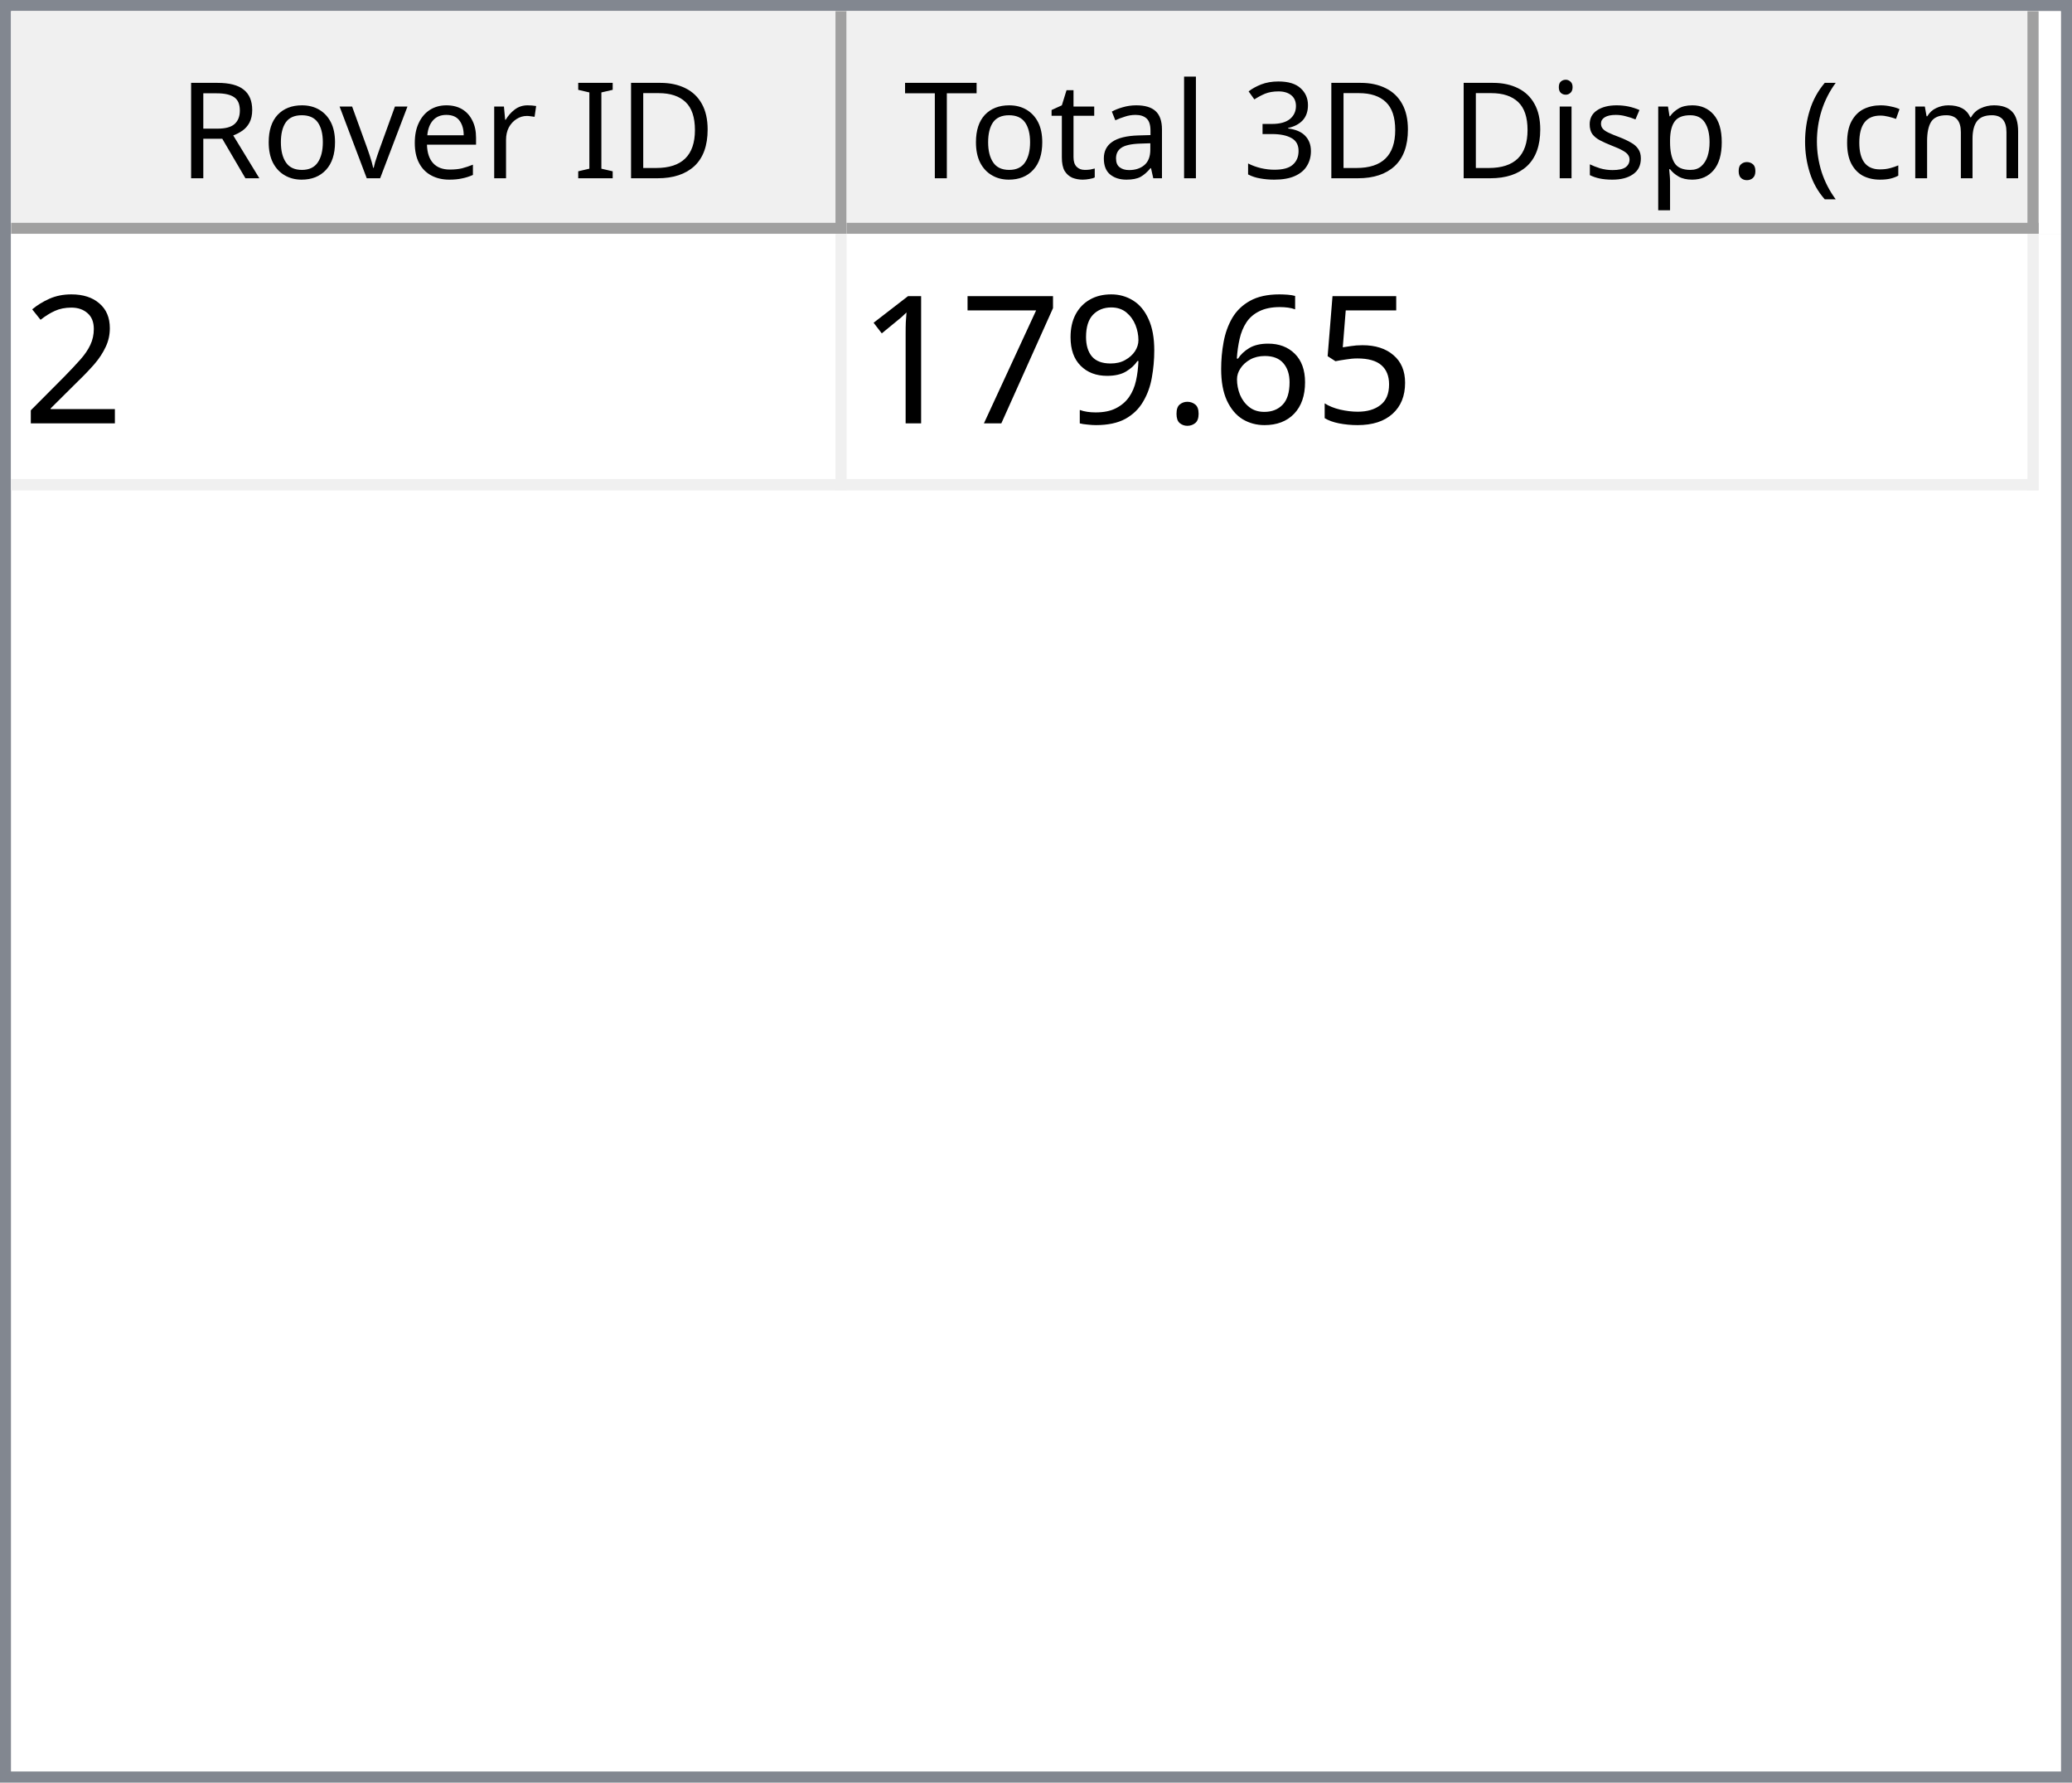
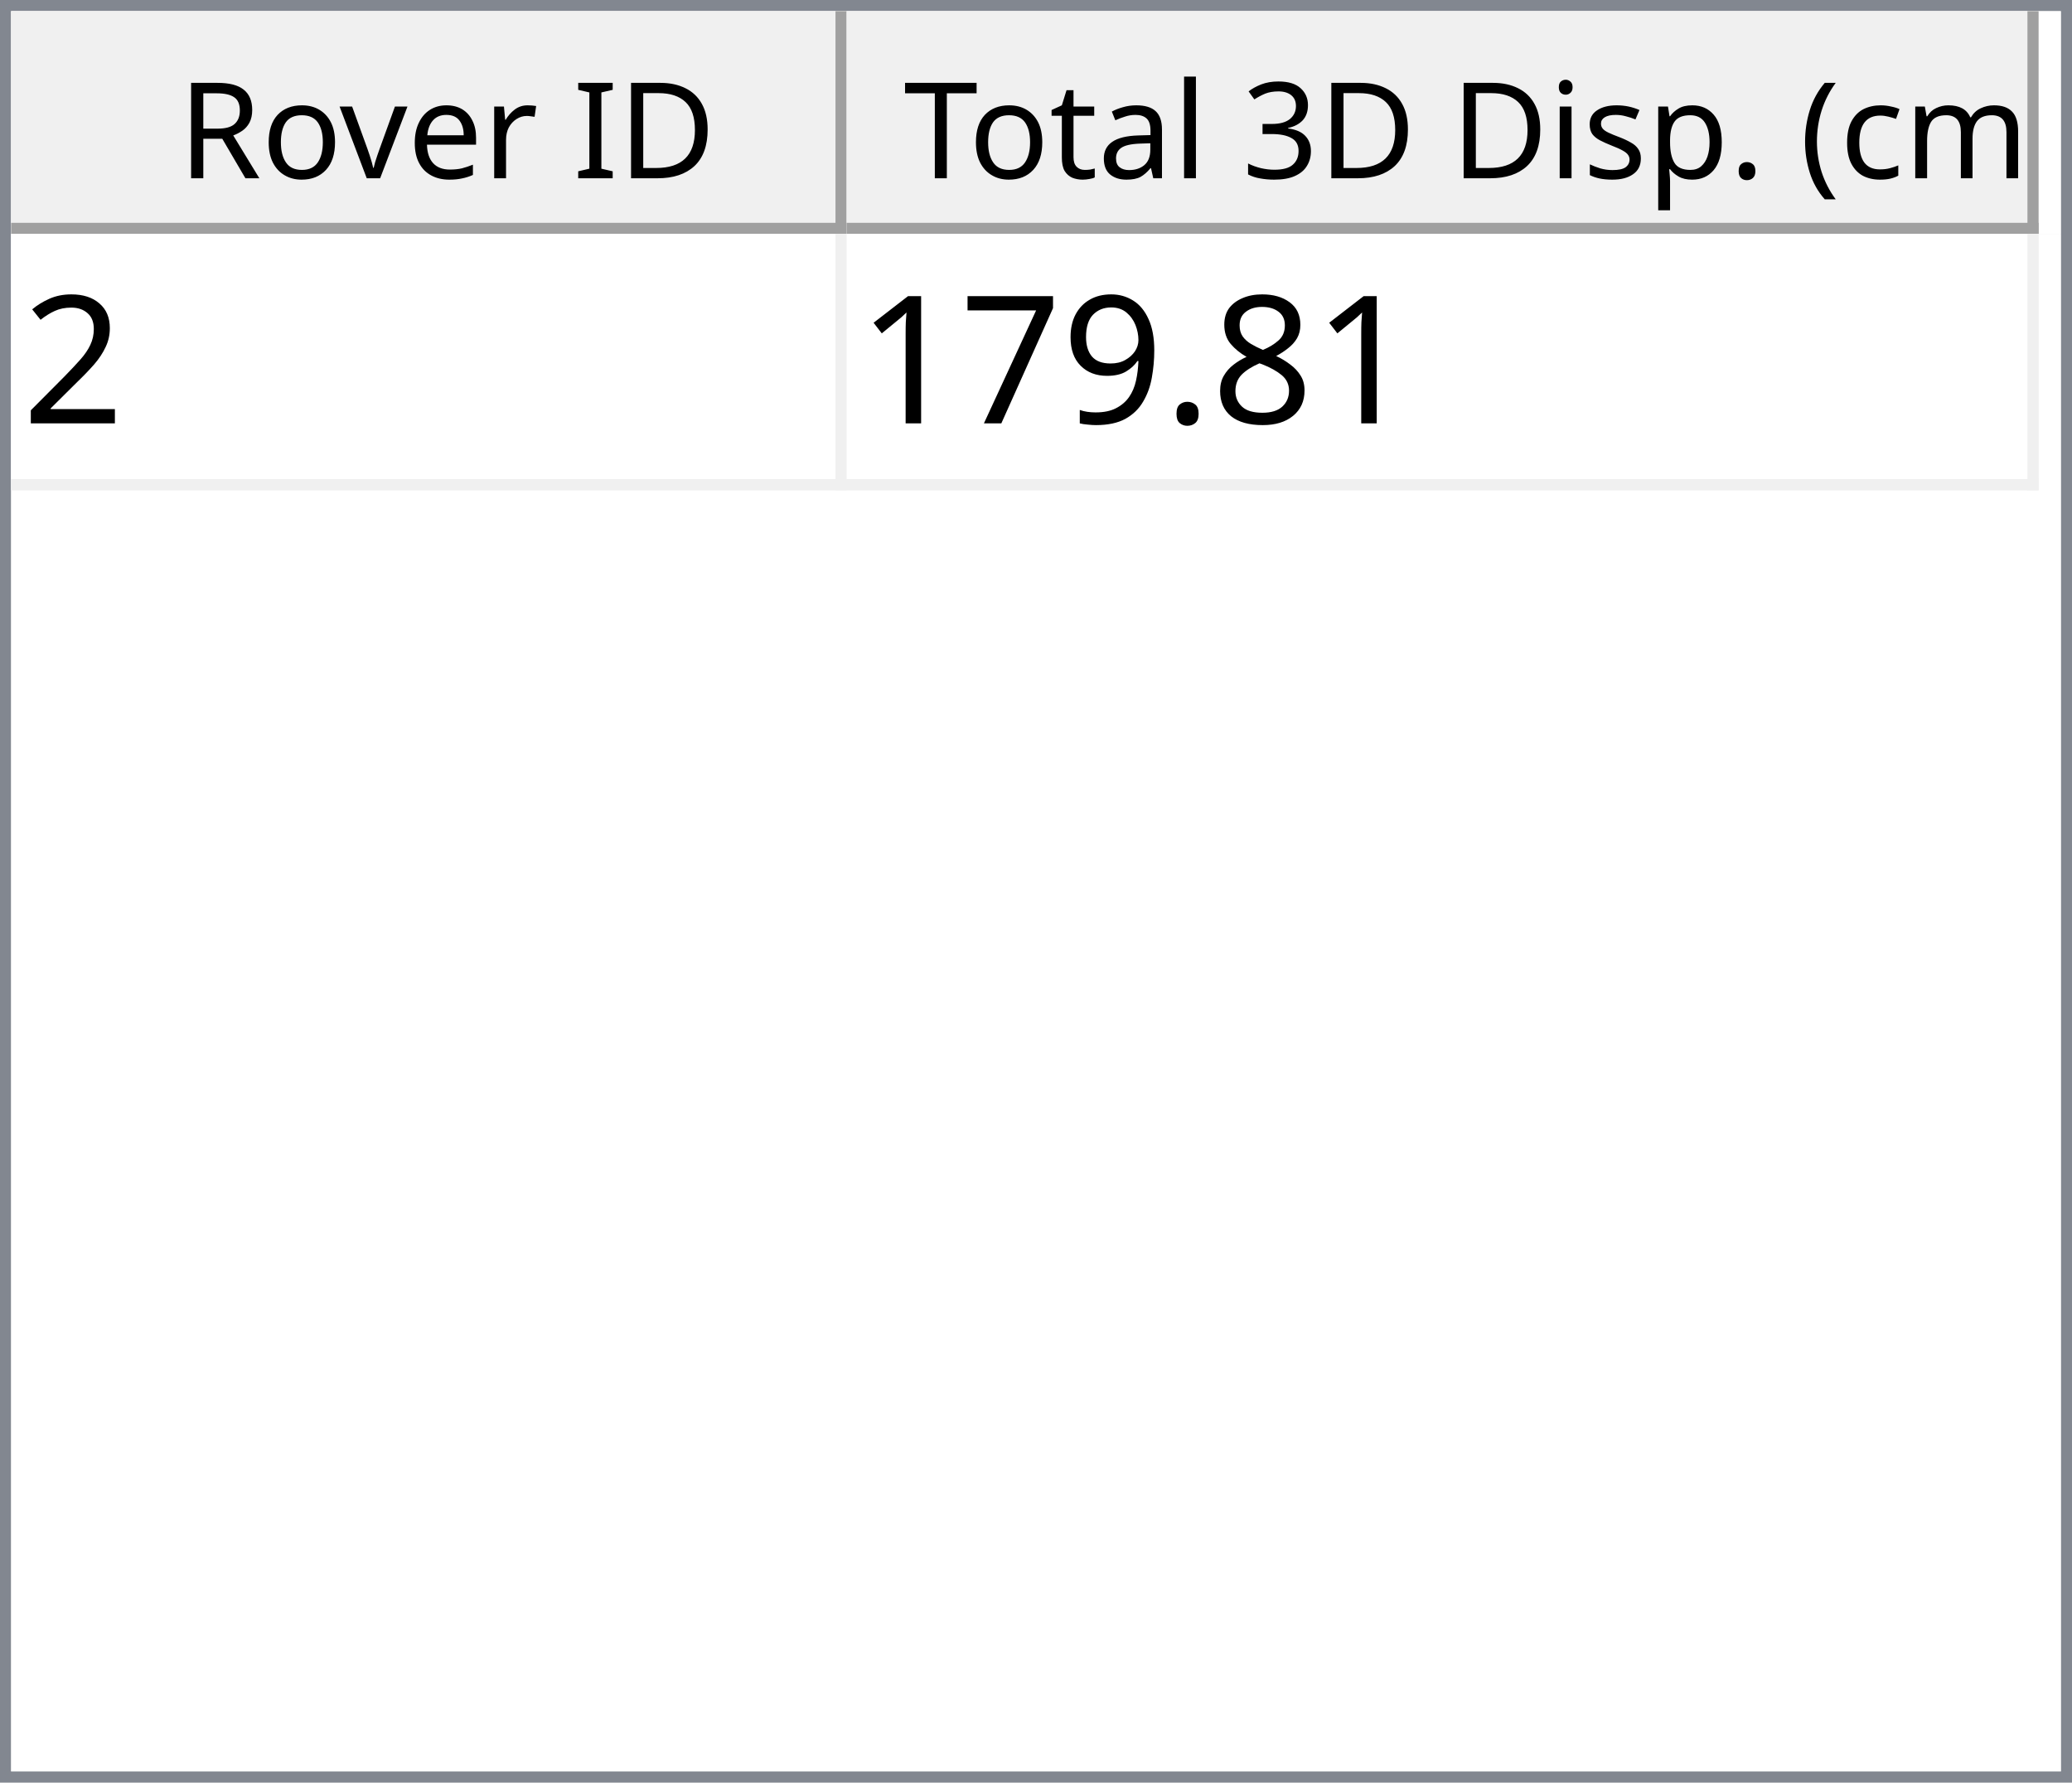
<svg xmlns="http://www.w3.org/2000/svg" style="fill-opacity:1; color-rendering:auto; color-interpolation:auto; text-rendering:auto; stroke:black; stroke-linecap:square; stroke-miterlimit:10; shape-rendering:auto; stroke-opacity:1; fill:black; stroke-dasharray:none; font-weight:normal; stroke-width:1; font-family:'Dialog'; font-style:normal; stroke-linejoin:miter; font-size:12px; stroke-dashoffset:0; image-rendering:auto;" width="186" height="160">
  <defs id="genericDefs" />
  <g>
    <defs id="defs1">
      <clipPath clipPathUnits="userSpaceOnUse" id="clipPath1">
        <path d="M0 0 L186 0 L186 160 L0 160 L0 0 Z" />
      </clipPath>
      <clipPath clipPathUnits="userSpaceOnUse" id="clipPath2">
        <path d="M0 0 L0 160 L186 160 L186 0 Z" />
      </clipPath>
      <clipPath clipPathUnits="userSpaceOnUse" id="clipPath3">
        <path d="M0 0 L0 20 L184 20 L184 0 Z" />
      </clipPath>
      <clipPath clipPathUnits="userSpaceOnUse" id="clipPath4">
        <path d="M0 0 L0 20 L75 20 L75 0 Z" />
      </clipPath>
      <clipPath clipPathUnits="userSpaceOnUse" id="clipPath5">
        <path d="M1 1 L1 19 L74 19 L74 1 Z" />
      </clipPath>
      <clipPath clipPathUnits="userSpaceOnUse" id="clipPath6">
        <path d="M0 0 L0 18 L73 18 L73 0 Z" />
      </clipPath>
      <clipPath clipPathUnits="userSpaceOnUse" id="clipPath7">
        <path d="M-0.5 -0.5 L-0.5 19.5 L74.5 19.5 L74.5 -0.5 Z" />
      </clipPath>
      <clipPath clipPathUnits="userSpaceOnUse" id="clipPath8">
        <path d="M0 0 L0 20 L107 20 L107 0 Z" />
      </clipPath>
      <clipPath clipPathUnits="userSpaceOnUse" id="clipPath9">
        <path d="M1 1 L1 19 L106 19 L106 1 Z" />
      </clipPath>
      <clipPath clipPathUnits="userSpaceOnUse" id="clipPath10">
        <path d="M0 0 L0 18 L105 18 L105 0 Z" />
      </clipPath>
      <clipPath clipPathUnits="userSpaceOnUse" id="clipPath11">
        <path d="M-0.5 -0.5 L-0.5 19.5 L106.5 19.5 L106.5 -0.5 Z" />
      </clipPath>
      <clipPath clipPathUnits="userSpaceOnUse" id="clipPath12">
        <path d="M0 0 L0 138 L184 138 L184 0 Z" />
      </clipPath>
      <clipPath clipPathUnits="userSpaceOnUse" id="clipPath13">
        <path d="M0 0 L0 23 L182 23 L182 0 Z" />
      </clipPath>
      <clipPath clipPathUnits="userSpaceOnUse" id="clipPath14">
        <path d="M-0.5 -0.5 L-0.5 22.5 L181.5 22.5 L181.5 -0.5 Z" />
      </clipPath>
      <clipPath clipPathUnits="userSpaceOnUse" id="clipPath15">
        <path d="M0 0 L0 22 L74 22 L74 0 Z" />
      </clipPath>
      <clipPath clipPathUnits="userSpaceOnUse" id="clipPath16">
        <path d="M0 0 L0 22 L106 22 L106 0 Z" />
      </clipPath>
      <font horiz-adv-x="64.551" id="font1">
        <font-face ascent="107.91" descent="25.098" units-per-em="100" style="font-style:normal; font-family:Segoe UI; font-weight:normal;" />
        <missing-glyph horiz-adv-x="64.551" d="M8.109 0 L8.109 68.266 L56.453 68.266 L56.453 0 L8.109 0 ZM15.328 7.234 L49.219 7.234 L49.219 61.031 L15.328 61.031 L15.328 7.234 Z" />
        <glyph unicode="D" horiz-adv-x="70.117" d="M9.188 0 L9.188 70.016 L28.516 70.016 Q65.531 70.016 65.531 35.891 Q65.531 19.672 55.25 9.836 Q44.969 0 27.734 0 L9.188 0 ZM17.391 62.594 L17.391 7.422 L27.828 7.422 Q41.609 7.422 49.273 14.797 Q56.938 22.172 56.938 35.688 Q56.938 62.594 28.328 62.594 L17.391 62.594 Z" />
        <glyph unicode="I" horiz-adv-x="26.611" d="M17.391 0 L9.188 0 L9.188 70.016 L17.391 70.016 L17.391 0 Z" />
        <glyph unicode=" " horiz-adv-x="27.393" d="" />
        <glyph unicode="r" horiz-adv-x="34.766" d="M34.188 41.891 Q32.078 43.5 28.125 43.5 Q23 43.5 19.555 38.672 Q16.109 33.844 16.109 25.484 L16.109 0 L8.109 0 L8.109 50 L16.109 50 L16.109 39.703 L16.312 39.703 Q18.016 44.969 21.531 47.922 Q25.047 50.875 29.391 50.875 Q32.516 50.875 34.188 50.203 L34.188 41.891 Z" />
        <glyph unicode="e" horiz-adv-x="52.295" d="M48.297 23 L12.984 23 Q13.188 14.656 17.484 10.109 Q21.781 5.562 29.297 5.562 Q37.75 5.562 44.828 11.141 L44.828 3.609 Q38.234 -1.172 27.391 -1.172 Q16.797 -1.172 10.742 5.641 Q4.688 12.453 4.688 24.812 Q4.688 36.469 11.305 43.82 Q17.922 51.172 27.734 51.172 Q37.547 51.172 42.922 44.828 Q48.297 38.484 48.297 27.203 L48.297 23 ZM40.094 29.781 Q40.047 36.719 36.75 40.578 Q33.453 44.438 27.594 44.438 Q21.922 44.438 17.969 40.383 Q14.016 36.328 13.094 29.781 L40.094 29.781 Z" />
        <glyph unicode="v" horiz-adv-x="47.9" d="M47.406 50 L27.484 0 L19.625 0 L0.688 50 L9.469 50 L22.172 13.672 Q23.578 9.672 23.922 6.688 L24.125 6.688 Q24.609 10.453 25.688 13.484 L38.969 50 L47.406 50 Z" />
        <glyph unicode="o" horiz-adv-x="58.594" d="M29 -1.172 Q17.922 -1.172 11.305 5.836 Q4.688 12.844 4.688 24.422 Q4.688 37.016 11.57 44.094 Q18.453 51.172 30.172 51.172 Q41.359 51.172 47.633 44.289 Q53.906 37.406 53.906 25.203 Q53.906 13.234 47.141 6.031 Q40.375 -1.172 29 -1.172 ZM29.594 44.438 Q21.875 44.438 17.383 39.188 Q12.891 33.938 12.891 24.703 Q12.891 15.828 17.43 10.695 Q21.969 5.562 29.594 5.562 Q37.359 5.562 41.531 10.594 Q45.703 15.625 45.703 24.906 Q45.703 34.281 41.531 39.359 Q37.359 44.438 29.594 44.438 Z" />
        <glyph unicode="R" horiz-adv-x="59.814" d="M59.375 0 L49.609 0 L37.891 19.625 Q36.281 22.359 34.766 24.289 Q33.25 26.219 31.664 27.438 Q30.078 28.656 28.25 29.219 Q26.422 29.781 24.125 29.781 L17.391 29.781 L17.391 0 L9.188 0 L9.188 70.016 L30.078 70.016 Q34.672 70.016 38.555 68.867 Q42.438 67.719 45.289 65.375 Q48.141 63.031 49.758 59.547 Q51.375 56.062 51.375 51.375 Q51.375 47.703 50.273 44.656 Q49.172 41.609 47.148 39.211 Q45.125 36.812 42.266 35.133 Q39.406 33.453 35.844 32.516 L35.844 32.328 Q37.594 31.547 38.891 30.547 Q40.188 29.547 41.359 28.18 Q42.531 26.812 43.68 25.078 Q44.828 23.344 46.234 21.047 L59.375 0 ZM17.391 62.594 L17.391 37.203 L28.516 37.203 Q31.594 37.203 34.203 38.133 Q36.812 39.062 38.719 40.797 Q40.625 42.531 41.703 45.047 Q42.781 47.562 42.781 50.688 Q42.781 56.297 39.141 59.445 Q35.5 62.594 28.609 62.594 L17.391 62.594 Z" />
        <glyph unicode=")" horiz-adv-x="30.176" d="M8.297 -15.922 L1.172 -15.922 Q16.406 2.344 16.406 26.812 Q16.406 51.469 1.078 70.016 L8.297 70.016 Q23.531 52.156 23.531 26.703 Q23.531 1.375 8.297 -15.922 Z" />
        <glyph unicode="m" horiz-adv-x="86.133" d="M79.109 0 L71.094 0 L71.094 28.719 Q71.094 37.016 68.531 40.727 Q65.969 44.438 59.906 44.438 Q54.781 44.438 51.195 39.75 Q47.609 35.062 47.609 28.516 L47.609 0 L39.594 0 L39.594 29.688 Q39.594 44.438 28.219 44.438 Q22.953 44.438 19.531 40.016 Q16.109 35.594 16.109 28.516 L16.109 0 L8.109 0 L8.109 50 L16.109 50 L16.109 42.094 L16.312 42.094 Q21.625 51.172 31.844 51.172 Q36.969 51.172 40.773 48.312 Q44.578 45.453 46 40.828 Q51.562 51.172 62.594 51.172 Q79.109 51.172 79.109 30.812 L79.109 0 Z" />
        <glyph unicode="c" horiz-adv-x="46.191" d="M42.188 2.297 Q36.422 -1.172 28.516 -1.172 Q17.828 -1.172 11.258 5.789 Q4.688 12.75 4.688 23.828 Q4.688 36.188 11.766 43.68 Q18.844 51.172 30.672 51.172 Q37.25 51.172 42.281 48.734 L42.281 40.531 Q36.719 44.438 30.375 44.438 Q22.703 44.438 17.797 38.945 Q12.891 33.453 12.891 24.516 Q12.891 15.719 17.508 10.641 Q22.125 5.562 29.891 5.562 Q36.422 5.562 42.188 9.906 L42.188 2.297 Z" />
        <glyph unicode="(" horiz-adv-x="30.176" d="M29.109 -15.922 L21.969 -15.922 Q6.844 1.375 6.844 26.703 Q6.844 52.156 21.969 70.016 L29.203 70.016 Q13.875 51.469 13.875 26.812 Q13.875 2.344 29.109 -15.922 Z" />
        <glyph unicode="." horiz-adv-x="21.68" d="M10.891 -1.078 Q8.641 -1.078 7.055 0.539 Q5.469 2.156 5.469 4.391 Q5.469 6.641 7.055 8.273 Q8.641 9.906 10.891 9.906 Q13.188 9.906 14.797 8.273 Q16.406 6.641 16.406 4.391 Q16.406 2.156 14.797 0.539 Q13.188 -1.078 10.891 -1.078 Z" />
        <glyph unicode="p" horiz-adv-x="58.789" d="M16.312 7.234 L16.109 7.234 L16.109 -23 L8.109 -23 L8.109 50 L16.109 50 L16.109 41.219 L16.312 41.219 Q22.219 51.172 33.594 51.172 Q43.266 51.172 48.688 44.461 Q54.109 37.75 54.109 26.469 Q54.109 13.922 48 6.375 Q41.891 -1.172 31.297 -1.172 Q21.578 -1.172 16.312 7.234 ZM16.109 27.391 L16.109 20.406 Q16.109 14.203 20.141 9.883 Q24.172 5.562 30.375 5.562 Q37.641 5.562 41.773 11.133 Q45.906 16.703 45.906 26.609 Q45.906 34.969 42.047 39.703 Q38.188 44.438 31.594 44.438 Q24.609 44.438 20.359 39.578 Q16.109 34.719 16.109 27.391 Z" />
        <glyph unicode="s" horiz-adv-x="42.432" d="M5.078 1.812 L5.078 10.406 Q11.625 5.562 19.484 5.562 Q30.031 5.562 30.031 12.594 Q30.031 14.594 29.125 15.992 Q28.219 17.391 26.68 18.461 Q25.141 19.531 23.07 20.383 Q21 21.234 18.609 22.172 Q15.281 23.484 12.766 24.828 Q10.25 26.172 8.57 27.859 Q6.891 29.547 6.031 31.695 Q5.172 33.844 5.172 36.719 Q5.172 40.234 6.789 42.945 Q8.406 45.656 11.086 47.484 Q13.766 49.312 17.211 50.242 Q20.656 51.172 24.312 51.172 Q30.812 51.172 35.938 48.922 L35.938 40.828 Q30.422 44.438 23.25 44.438 Q21 44.438 19.195 43.922 Q17.391 43.406 16.094 42.477 Q14.797 41.547 14.086 40.258 Q13.375 38.969 13.375 37.406 Q13.375 35.453 14.086 34.133 Q14.797 32.812 16.164 31.789 Q17.531 30.766 19.484 29.938 Q21.438 29.109 23.922 28.125 Q27.25 26.859 29.883 25.516 Q32.516 24.172 34.375 22.484 Q36.234 20.797 37.234 18.602 Q38.234 16.406 38.234 13.375 Q38.234 9.672 36.602 6.938 Q34.969 4.203 32.234 2.398 Q29.5 0.594 25.93 -0.289 Q22.359 -1.172 18.453 -1.172 Q10.75 -1.172 5.078 1.812 Z" />
        <glyph unicode="i" horiz-adv-x="24.219" d="M12.203 62.703 Q10.062 62.703 8.547 64.164 Q7.031 65.625 7.031 67.875 Q7.031 70.125 8.547 71.609 Q10.062 73.094 12.203 73.094 Q14.406 73.094 15.945 71.609 Q17.484 70.125 17.484 67.875 Q17.484 65.719 15.945 64.211 Q14.406 62.703 12.203 62.703 ZM16.109 0 L8.109 0 L8.109 50 L16.109 50 L16.109 0 Z" />
        <glyph unicode="3" horiz-adv-x="53.906" d="M46.531 19.828 Q46.531 15.094 44.75 11.211 Q42.969 7.328 39.719 4.57 Q36.469 1.812 31.93 0.297 Q27.391 -1.219 21.922 -1.219 Q11.922 -1.219 6 2.594 L6 11.188 Q13.094 5.609 22.219 5.609 Q25.875 5.609 28.828 6.539 Q31.781 7.469 33.906 9.227 Q36.031 10.984 37.18 13.477 Q38.328 15.969 38.328 19.094 Q38.328 32.812 18.797 32.812 L12.984 32.812 L12.984 39.594 L18.5 39.594 Q35.797 39.594 35.797 52.484 Q35.797 64.406 22.609 64.406 Q15.188 64.406 8.688 59.422 L8.688 67.188 Q15.375 71.188 24.609 71.188 Q29 71.188 32.57 69.969 Q36.141 68.75 38.68 66.555 Q41.219 64.359 42.609 61.281 Q44 58.203 44 54.5 Q44 40.672 30.031 36.719 L30.031 36.531 Q33.594 36.141 36.625 34.797 Q39.656 33.453 41.852 31.305 Q44.047 29.156 45.289 26.25 Q46.531 23.344 46.531 19.828 Z" />
        <glyph unicode="l" horiz-adv-x="24.219" d="M16.109 0 L8.109 0 L8.109 74.031 L16.109 74.031 L16.109 0 Z" />
        <glyph unicode="a" horiz-adv-x="50.879" d="M43.891 0 L35.891 0 L35.891 7.812 L35.688 7.812 Q30.469 -1.172 20.312 -1.172 Q12.844 -1.172 8.617 2.781 Q4.391 6.734 4.391 13.281 Q4.391 27.297 20.906 29.594 L35.891 31.688 Q35.891 44.438 25.594 44.438 Q16.547 44.438 9.281 38.281 L9.281 46.484 Q16.656 51.172 26.266 51.172 Q43.891 51.172 43.891 32.516 L43.891 0 ZM35.891 25.297 L23.828 23.641 Q18.266 22.859 15.43 20.875 Q12.594 18.891 12.594 13.875 Q12.594 10.203 15.211 7.883 Q17.828 5.562 22.172 5.562 Q28.125 5.562 32.008 9.742 Q35.891 13.922 35.891 20.312 L35.891 25.297 Z" />
        <glyph unicode="t" horiz-adv-x="33.887" d="M31.297 0.484 Q28.469 -1.078 23.828 -1.078 Q10.688 -1.078 10.688 13.578 L10.688 43.172 L2.094 43.172 L2.094 50 L10.688 50 L10.688 62.203 L18.703 64.797 L18.703 50 L31.297 50 L31.297 43.172 L18.703 43.172 L18.703 14.984 Q18.703 9.969 20.414 7.82 Q22.125 5.672 26.078 5.672 Q29.109 5.672 31.297 7.328 L31.297 0.484 Z" />
        <glyph unicode="T" horiz-adv-x="52.393" d="M50.594 62.594 L30.375 62.594 L30.375 0 L22.172 0 L22.172 62.594 L2 62.594 L2 70.016 L50.594 70.016 L50.594 62.594 Z" />
      </font>
      <font horiz-adv-x="75.0" id="font2">
        <font-face ascent="100.537" descent="21.973" units-per-em="100" style="font-style:normal; font-family:sans-serif; font-weight:normal;" />
        <missing-glyph horiz-adv-x="75.0" d="M12.5 0 L12.5 62.5 L62.5 62.5 L62.5 0 L12.5 0 ZM14.062 1.562 L60.938 1.562 L60.938 60.938 L14.062 60.938 L14.062 1.562 Z" />
        <glyph unicode="2" horiz-adv-x="55.615" d="M50.344 8.453 L50.344 0 L3.031 0 Q2.938 3.172 4.047 6.109 Q5.859 10.938 9.836 15.625 Q13.812 20.312 21.344 26.469 Q33.016 36.031 37.117 41.625 Q41.219 47.219 41.219 52.203 Q41.219 57.422 37.477 61.008 Q33.734 64.594 27.734 64.594 Q21.391 64.594 17.578 60.789 Q13.766 56.984 13.719 50.25 L4.688 51.172 Q5.609 61.281 11.664 66.578 Q17.719 71.875 27.938 71.875 Q38.234 71.875 44.242 66.164 Q50.25 60.453 50.25 52 Q50.25 47.703 48.492 43.555 Q46.734 39.406 42.656 34.812 Q38.578 30.219 29.109 22.219 Q21.188 15.578 18.945 13.211 Q16.703 10.844 15.234 8.453 L50.344 8.453 Z" />
-         <glyph unicode="5" horiz-adv-x="55.615" d="M4.156 18.75 L13.375 19.531 Q14.406 12.797 18.141 9.398 Q21.875 6 27.156 6 Q33.5 6 37.891 10.789 Q42.281 15.578 42.281 23.484 Q42.281 31 38.062 35.352 Q33.844 39.703 27 39.703 Q22.75 39.703 19.336 37.773 Q15.922 35.844 13.969 32.766 L5.719 33.844 L12.641 70.609 L48.25 70.609 L48.25 62.203 L19.672 62.203 L15.828 42.969 Q22.266 47.469 29.344 47.469 Q38.719 47.469 45.164 40.969 Q51.609 34.469 51.609 24.266 Q51.609 14.547 45.953 7.469 Q39.062 -1.219 27.156 -1.219 Q17.391 -1.219 11.211 4.25 Q5.031 9.719 4.156 18.75 Z" />
-         <glyph unicode="6" horiz-adv-x="55.615" d="M49.75 54.047 L41.016 53.375 Q39.844 58.547 37.703 60.891 Q34.125 64.656 28.906 64.656 Q24.703 64.656 21.531 62.312 Q17.391 59.281 14.992 53.469 Q12.594 47.656 12.5 36.922 Q15.672 41.75 20.266 44.094 Q24.859 46.438 29.891 46.438 Q38.672 46.438 44.852 39.969 Q51.031 33.5 51.031 23.25 Q51.031 16.5 48.125 10.719 Q45.219 4.938 40.141 1.859 Q35.062 -1.219 28.609 -1.219 Q17.625 -1.219 10.695 6.859 Q3.766 14.938 3.766 33.5 Q3.766 54.25 11.422 63.672 Q18.109 71.875 29.438 71.875 Q37.891 71.875 43.289 67.141 Q48.688 62.406 49.75 54.047 ZM13.875 23.188 Q13.875 18.656 15.797 14.508 Q17.719 10.359 21.188 8.18 Q24.656 6 28.469 6 Q34.031 6 38.039 10.492 Q42.047 14.984 42.047 22.703 Q42.047 30.125 38.086 34.398 Q34.125 38.672 28.125 38.672 Q22.172 38.672 18.023 34.398 Q13.875 30.125 13.875 23.188 Z" />
+         <glyph unicode="8" horiz-adv-x="55.615" d="M17.672 38.812 Q12.203 40.828 9.57 44.539 Q6.938 48.25 6.938 53.422 Q6.938 61.234 12.555 66.555 Q18.172 71.875 27.484 71.875 Q36.859 71.875 42.578 66.43 Q48.297 60.984 48.297 53.172 Q48.297 48.188 45.68 44.508 Q43.062 40.828 37.75 38.812 Q44.344 36.672 47.781 31.883 Q51.219 27.094 51.219 20.453 Q51.219 11.281 44.727 5.031 Q38.234 -1.219 27.641 -1.219 Q17.047 -1.219 10.547 5.055 Q4.047 11.328 4.047 20.703 Q4.047 27.688 7.594 32.398 Q11.141 37.109 17.672 38.812 ZM15.922 53.719 Q15.922 48.641 19.195 45.414 Q22.469 42.188 27.688 42.188 Q32.766 42.188 36.016 45.383 Q39.266 48.578 39.266 53.219 Q39.266 58.062 35.914 61.359 Q32.562 64.656 27.594 64.656 Q22.562 64.656 19.242 61.43 Q15.922 58.203 15.922 53.719 ZM13.094 20.656 Q13.094 16.891 14.875 13.375 Q16.656 9.859 20.172 7.93 Q23.688 6 27.734 6 Q34.031 6 38.133 10.055 Q42.234 14.109 42.234 20.359 Q42.234 26.703 38.016 30.859 Q33.797 35.016 27.438 35.016 Q21.234 35.016 17.164 30.914 Q13.094 26.812 13.094 20.656 Z" />
        <glyph unicode="." horiz-adv-x="27.783" d="M9.078 0 L9.078 10.016 L19.094 10.016 L19.094 0 L9.078 0 Z" />
        <glyph unicode="9" horiz-adv-x="55.615" d="M5.469 16.547 L13.922 17.328 Q14.984 11.375 18.016 8.688 Q21.047 6 25.781 6 Q29.828 6 32.883 7.859 Q35.938 9.719 37.891 12.82 Q39.844 15.922 41.164 21.195 Q42.484 26.469 42.484 31.938 Q42.484 32.516 42.438 33.688 Q39.797 29.5 35.234 26.883 Q30.672 24.266 25.344 24.266 Q16.453 24.266 10.305 30.711 Q4.156 37.156 4.156 47.703 Q4.156 58.594 10.578 65.234 Q17 71.875 26.656 71.875 Q33.641 71.875 39.43 68.117 Q45.219 64.359 48.219 57.398 Q51.219 50.438 51.219 37.25 Q51.219 23.531 48.242 15.406 Q45.266 7.281 39.383 3.031 Q33.5 -1.219 25.594 -1.219 Q17.188 -1.219 11.867 3.445 Q6.547 8.109 5.469 16.547 ZM41.453 48.141 Q41.453 55.719 37.43 60.156 Q33.406 64.594 27.734 64.594 Q21.875 64.594 17.531 59.812 Q13.188 55.031 13.188 47.406 Q13.188 40.578 17.312 36.305 Q21.438 32.031 27.484 32.031 Q33.594 32.031 37.523 36.305 Q41.453 40.578 41.453 48.141 Z" />
        <glyph unicode="7" horiz-adv-x="55.615" d="M4.734 62.203 L4.734 70.656 L51.078 70.656 L51.078 63.812 Q44.234 56.547 37.523 44.484 Q30.812 32.422 27.156 19.672 Q24.516 10.688 23.781 0 L14.75 0 Q14.891 8.453 18.062 20.414 Q21.234 32.375 27.172 43.484 Q33.109 54.594 39.797 62.203 L4.734 62.203 Z" />
        <glyph unicode="1" horiz-adv-x="55.615" d="M37.25 0 L28.469 0 L28.469 56 Q25.297 52.984 20.141 49.953 Q14.984 46.922 10.891 45.406 L10.891 53.906 Q18.266 57.375 23.781 62.305 Q29.297 67.234 31.594 71.875 L37.25 71.875 L37.25 0 Z" />
      </font>
    </defs>
    <g style="fill:white; stroke:white;">
      <rect x="0" y="0" width="186" style="clip-path:url(#clipPath1); stroke:none;" height="160" />
    </g>
    <g style="fill:white; text-rendering:optimizeSpeed; color-rendering:optimizeSpeed; image-rendering:optimizeSpeed; shape-rendering:crispEdges; stroke:white; color-interpolation:sRGB;">
      <rect x="0" width="186" height="160" y="0" style="stroke:none;" />
      <path style="stroke:none;" d="M0 160 L186 160 L186 0 L0 0 Z" />
    </g>
    <g style="fill:rgb(240,240,240); font-family:'Segoe UI'; stroke:rgb(240,240,240);">
      <rect x="0" y="0" width="186" style="clip-path:url(#clipPath2); stroke:none;" height="160" />
    </g>
    <g style="fill:rgb(130,135,144); font-family:'Segoe UI'; stroke:rgb(130,135,144);">
      <path d="M0 0 L186 0 L186 160 L0 160 L0 0 ZM1 1 L185 1 L185 159 L1 159 L1 1 Z" style="fill-rule:evenodd; clip-path:url(#clipPath2); stroke:none;" />
    </g>
    <g style="fill:white; font-family:'Segoe UI'; stroke:white;" transform="translate(1,1)">
      <rect x="0" y="0" width="184" style="clip-path:url(#clipPath3); stroke:none;" height="20" />
    </g>
    <g style="fill:rgb(240,240,240); font-family:'Segoe UI'; stroke:rgb(240,240,240);" transform="translate(1,1)">
      <rect x="0" y="0" width="75" style="clip-path:url(#clipPath4); stroke:none;" height="20" />
    </g>
    <g style="font-family:'Segoe UI';" transform="translate(2,2)">
      <text x="14" xml:space="preserve" y="14" style="clip-path:url(#clipPath6); stroke:none;">Rover ID</text>
    </g>
    <g style="fill:rgb(160,160,160); font-family:'Segoe UI'; stroke:rgb(160,160,160); stroke-linejoin:bevel;" transform="translate(1.5,1.5)">
      <line x1="74" x2="74" y1="0" style="fill:none; clip-path:url(#clipPath7);" y2="19" />
    </g>
    <g style="fill:rgb(160,160,160); font-family:'Segoe UI'; stroke:rgb(160,160,160); stroke-linejoin:bevel;" transform="matrix(1,0,0,1,1,1) translate(0.5,0.5)">
      <line x1="0" x2="74" y1="19" style="fill:none; clip-path:url(#clipPath7);" y2="19" />
    </g>
    <g style="fill:rgb(240,240,240); font-family:'Segoe UI'; stroke:rgb(240,240,240);" transform="translate(76,1)">
      <rect x="0" y="0" width="107" style="clip-path:url(#clipPath8); stroke:none;" height="20" />
    </g>
    <g style="font-family:'Segoe UI';" transform="translate(77,2)">
      <text x="1" xml:space="preserve" y="14" style="clip-path:url(#clipPath10); stroke:none;"> Total 3D Disp. (cm)</text>
    </g>
    <g style="fill:rgb(160,160,160); font-family:'Segoe UI'; stroke:rgb(160,160,160); stroke-linejoin:bevel;" transform="translate(76.5,1.5)">
      <line x1="106" x2="106" y1="0" style="fill:none; clip-path:url(#clipPath11);" y2="19" />
    </g>
    <g style="fill:rgb(160,160,160); font-family:'Segoe UI'; stroke:rgb(160,160,160); stroke-linejoin:bevel;" transform="matrix(1,0,0,1,76,1) translate(0.5,0.5)">
      <line x1="0" x2="106" y1="19" style="fill:none; clip-path:url(#clipPath11);" y2="19" />
    </g>
    <g style="fill:white; font-family:'Segoe UI'; stroke:white;" transform="translate(1,21)">
      <rect x="0" y="0" width="184" style="clip-path:url(#clipPath12); stroke:none;" height="138" />
    </g>
    <g style="fill:rgb(240,240,240); font-size:16px; font-family:sans-serif; stroke:rgb(240,240,240);" transform="translate(1,21)">
      <rect x="0" y="0" width="182" style="clip-path:url(#clipPath13); stroke:none;" height="23" />
      <line transform="translate(0.5,0.5)" x1="0" x2="181" y1="22" style="clip-path:url(#clipPath14); fill:none; stroke-linejoin:bevel;" y2="22" />
    </g>
    <g transform="matrix(1,0,0,1,1,21) translate(0.5,0.5)" style="fill:rgb(240,240,240); font-size:16px; font-family:sans-serif; stroke:rgb(240,240,240); stroke-linejoin:bevel;">
      <line x1="74" x2="74" y1="0" style="fill:none; clip-path:url(#clipPath14);" y2="22" />
    </g>
    <g transform="matrix(1,0,0,1,1,21) translate(0.5,0.5)" style="fill:rgb(240,240,240); font-size:16px; font-family:sans-serif; stroke:rgb(240,240,240); stroke-linejoin:bevel;">
      <line x1="181" x2="181" y1="0" style="fill:none; clip-path:url(#clipPath14);" y2="22" />
    </g>
    <g style="fill:white; font-size:16px; font-family:sans-serif; stroke:white;" transform="matrix(1,0,0,1,1,21)">
      <rect x="0" y="0" width="74" style="clip-path:url(#clipPath15); stroke:none;" height="22" />
      <text x="1" y="17" style="fill:black; clip-path:url(#clipPath15); stroke:none;" xml:space="preserve">2</text>
    </g>
    <g style="fill:white; font-size:16px; font-family:sans-serif; stroke:white;" transform="matrix(1,0,0,1,1,21) translate(75,0)">
      <rect x="0" y="0" width="106" style="clip-path:url(#clipPath16); stroke:none;" height="22" />
-       <text x="1" y="17" style="fill:black; clip-path:url(#clipPath16); stroke:none;" xml:space="preserve">179.65</text>
+       <text x="1" y="17" style="fill:black; clip-path:url(#clipPath16); stroke:none;" xml:space="preserve">179.81</text>
    </g>
  </g>
</svg>
